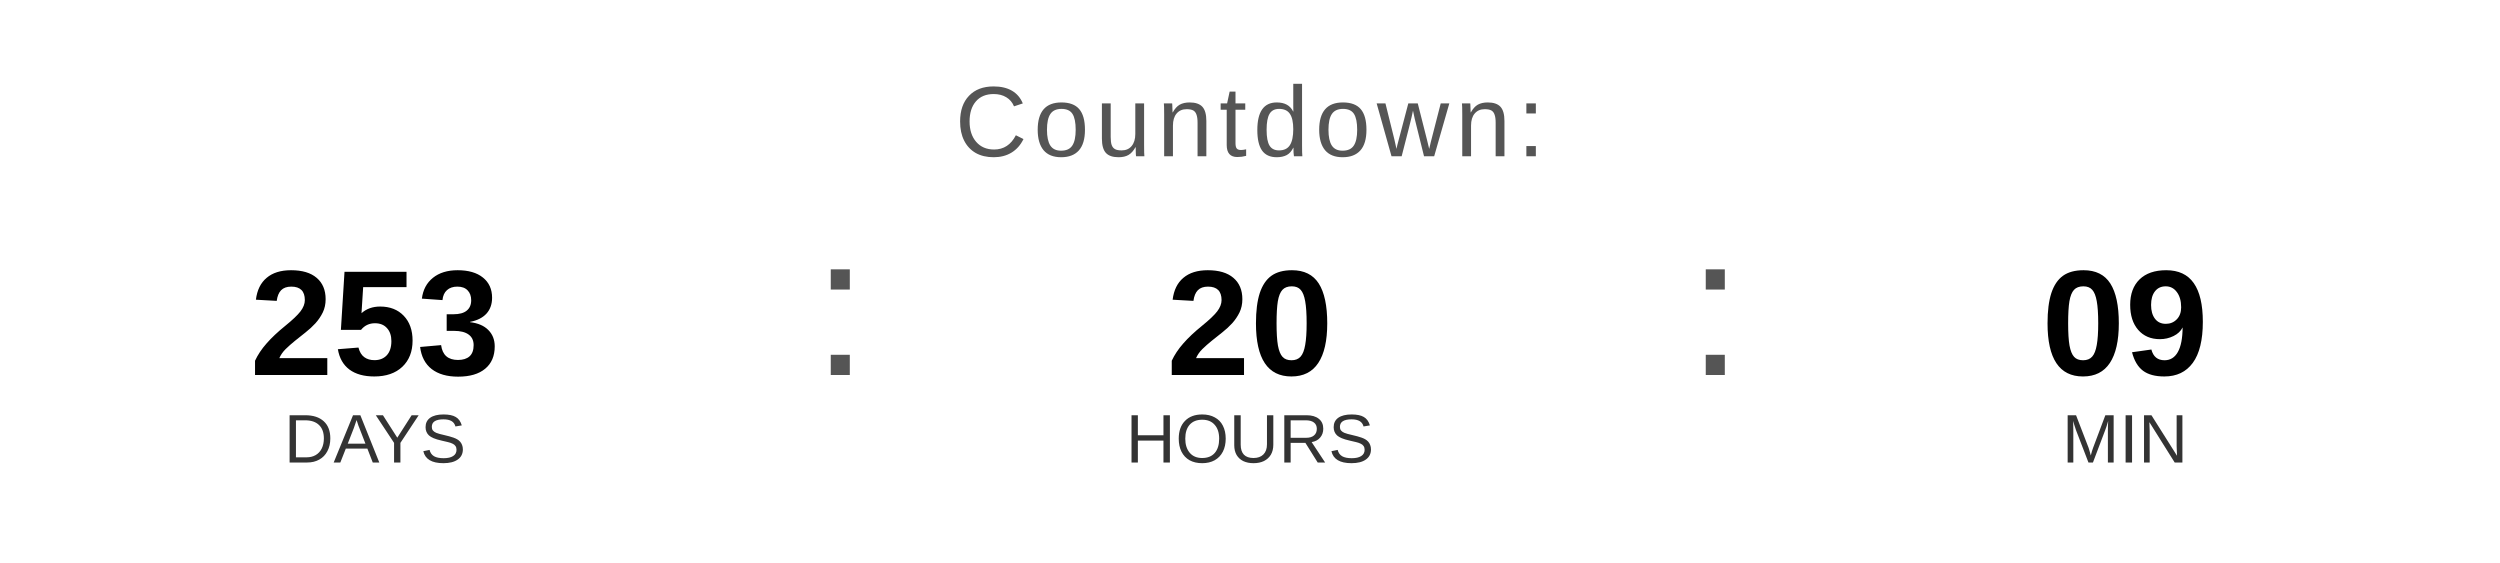
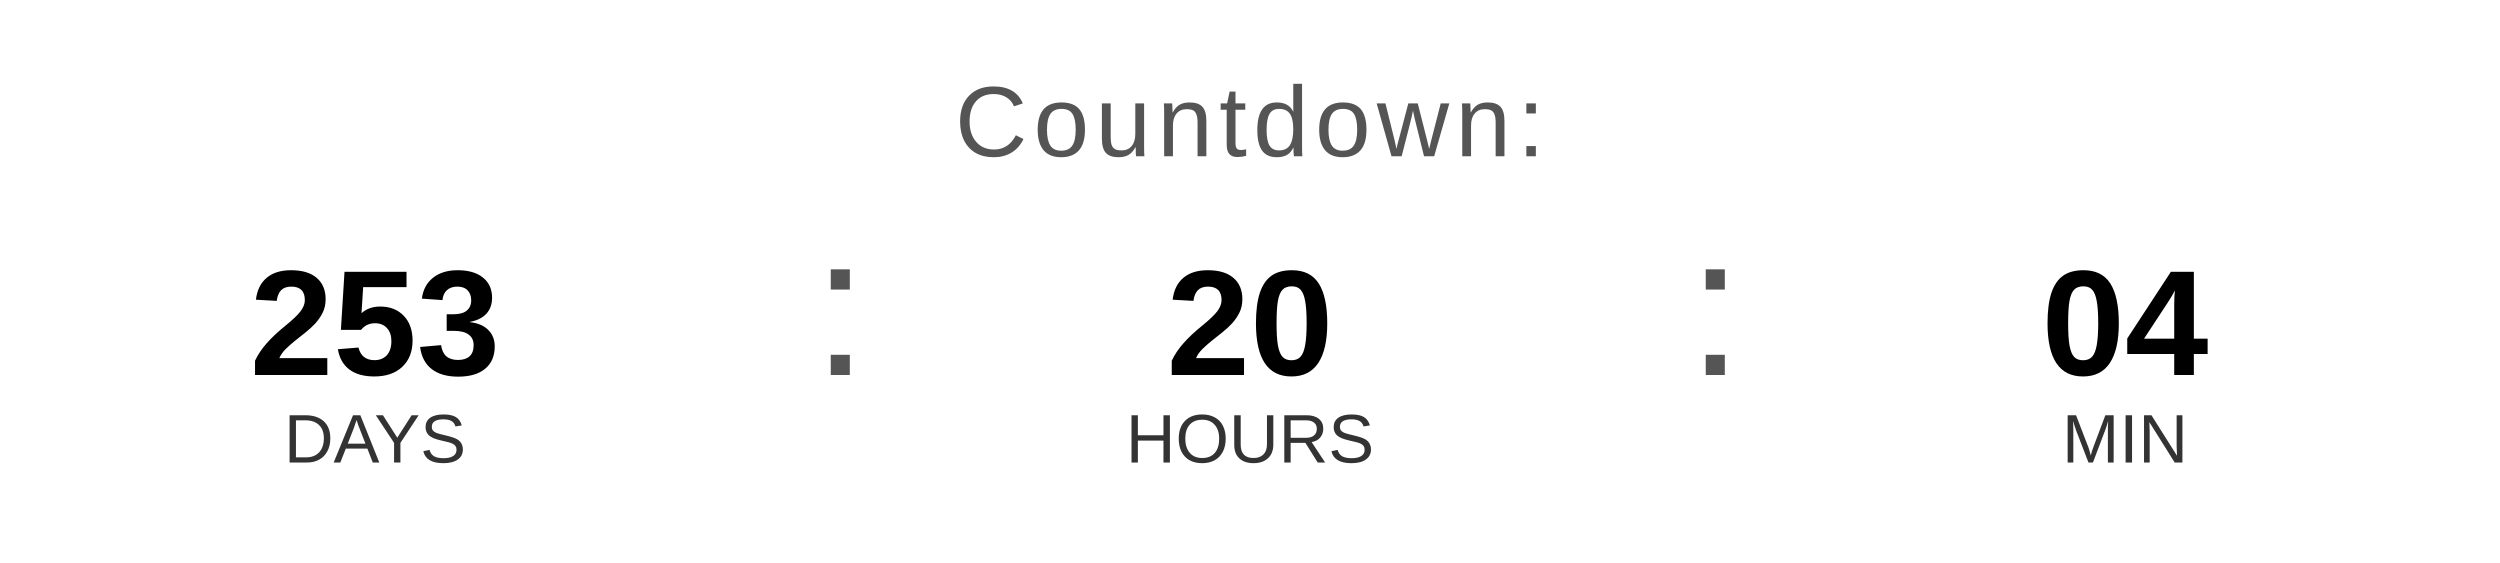
<svg xmlns="http://www.w3.org/2000/svg" width="400" height="90" viewBox="0 0 400 90">
  <text x="200" y="25" font-family="Arial, Helvetica, sans-serif" font-size="16" fill="#555555" text-anchor="middle" letter-spacing="1">
    Countdown:
  </text>
  <text x="60" y="60" font-family="Arial, Helvetica, sans-serif" font-size="24" font-weight="bold" fill="#000000" text-anchor="middle">253</text>
  <text x="60" y="74" font-family="Arial, Helvetica, sans-serif" font-size="11" fill="#333333" text-anchor="middle">DAYS</text>
  <text x="130" y="60" font-family="Arial, sans-serif" font-size="32" fill="#555555">:</text>
  <text x="200" y="60" font-family="Arial, Helvetica, sans-serif" font-size="24" font-weight="bold" fill="#000000" text-anchor="middle">20</text>
  <text x="200" y="74" font-family="Arial, Helvetica, sans-serif" font-size="11" fill="#333333" text-anchor="middle">HOURS</text>
  <text x="270" y="60" font-family="Arial, sans-serif" font-size="32" fill="#555555">:</text>
-   <text x="340" y="60" font-family="Arial, Helvetica, sans-serif" font-size="24" font-weight="bold" fill="#000000" text-anchor="middle">09</text>
+   <text x="340" y="60" font-family="Arial, Helvetica, sans-serif" font-size="24" font-weight="bold" fill="#000000" text-anchor="middle">04</text>
  <text x="340" y="74" font-family="Arial, Helvetica, sans-serif" font-size="11" fill="#333333" text-anchor="middle">MIN</text>
</svg>
